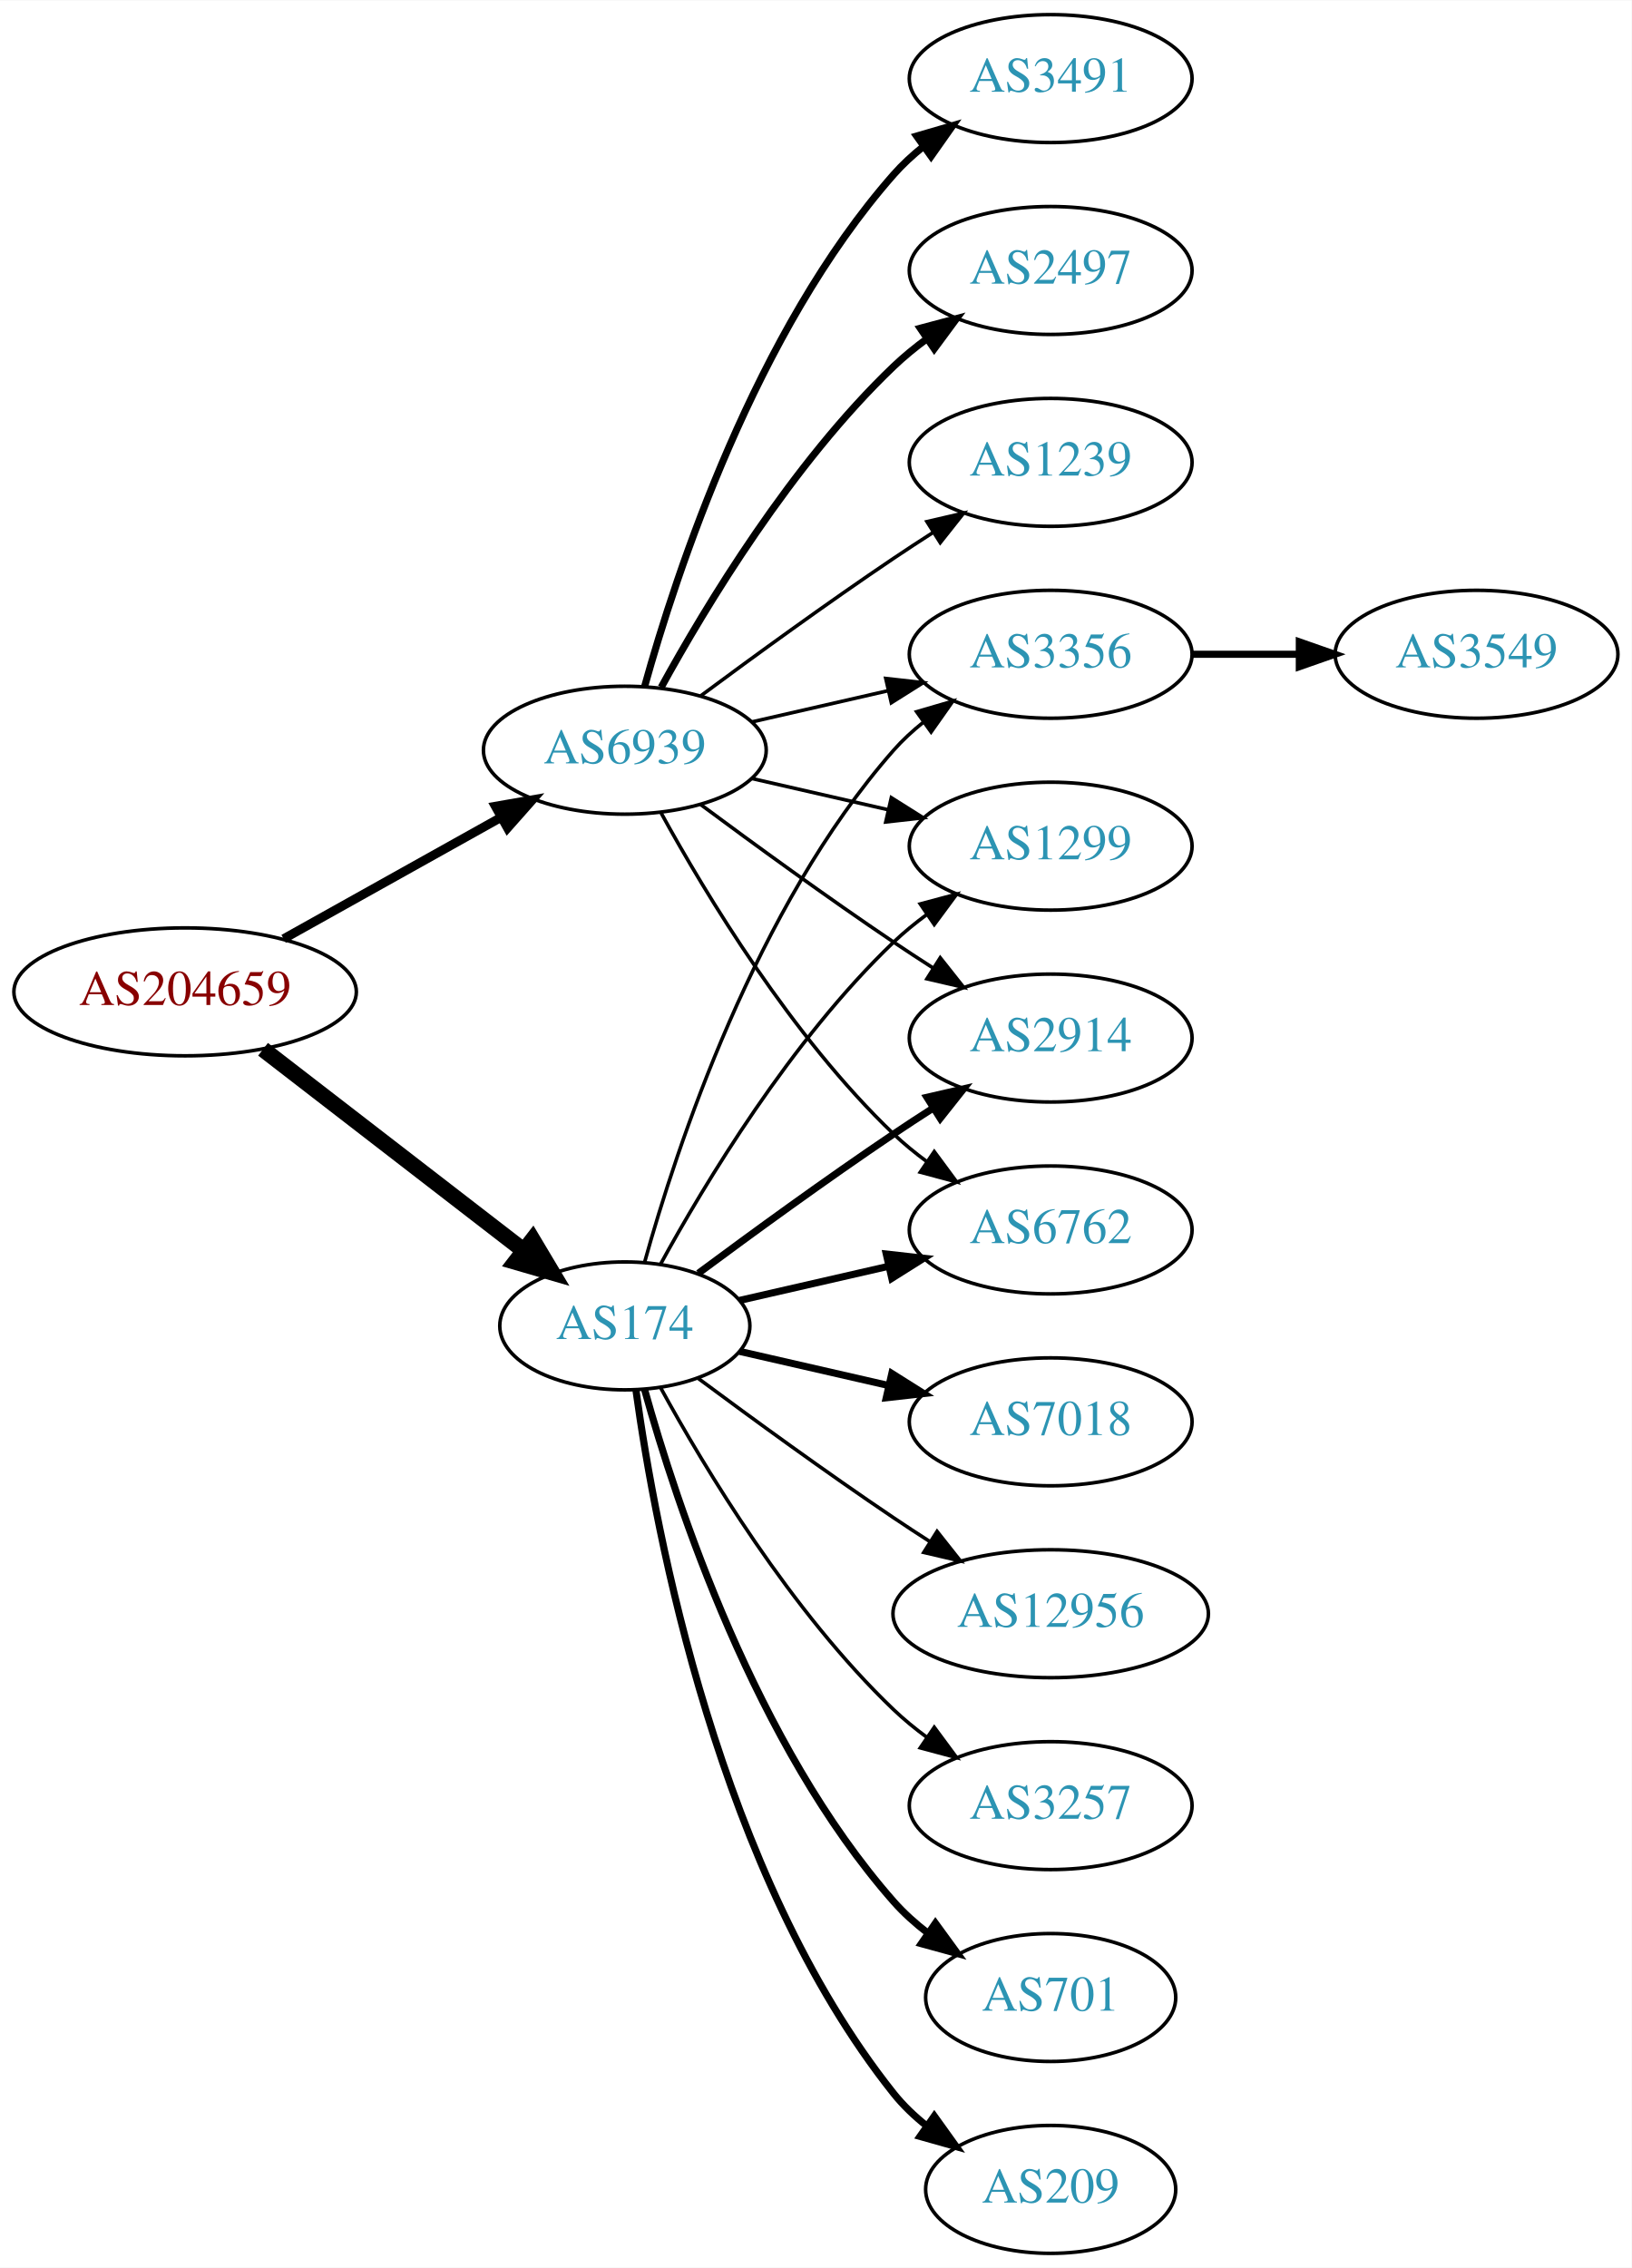
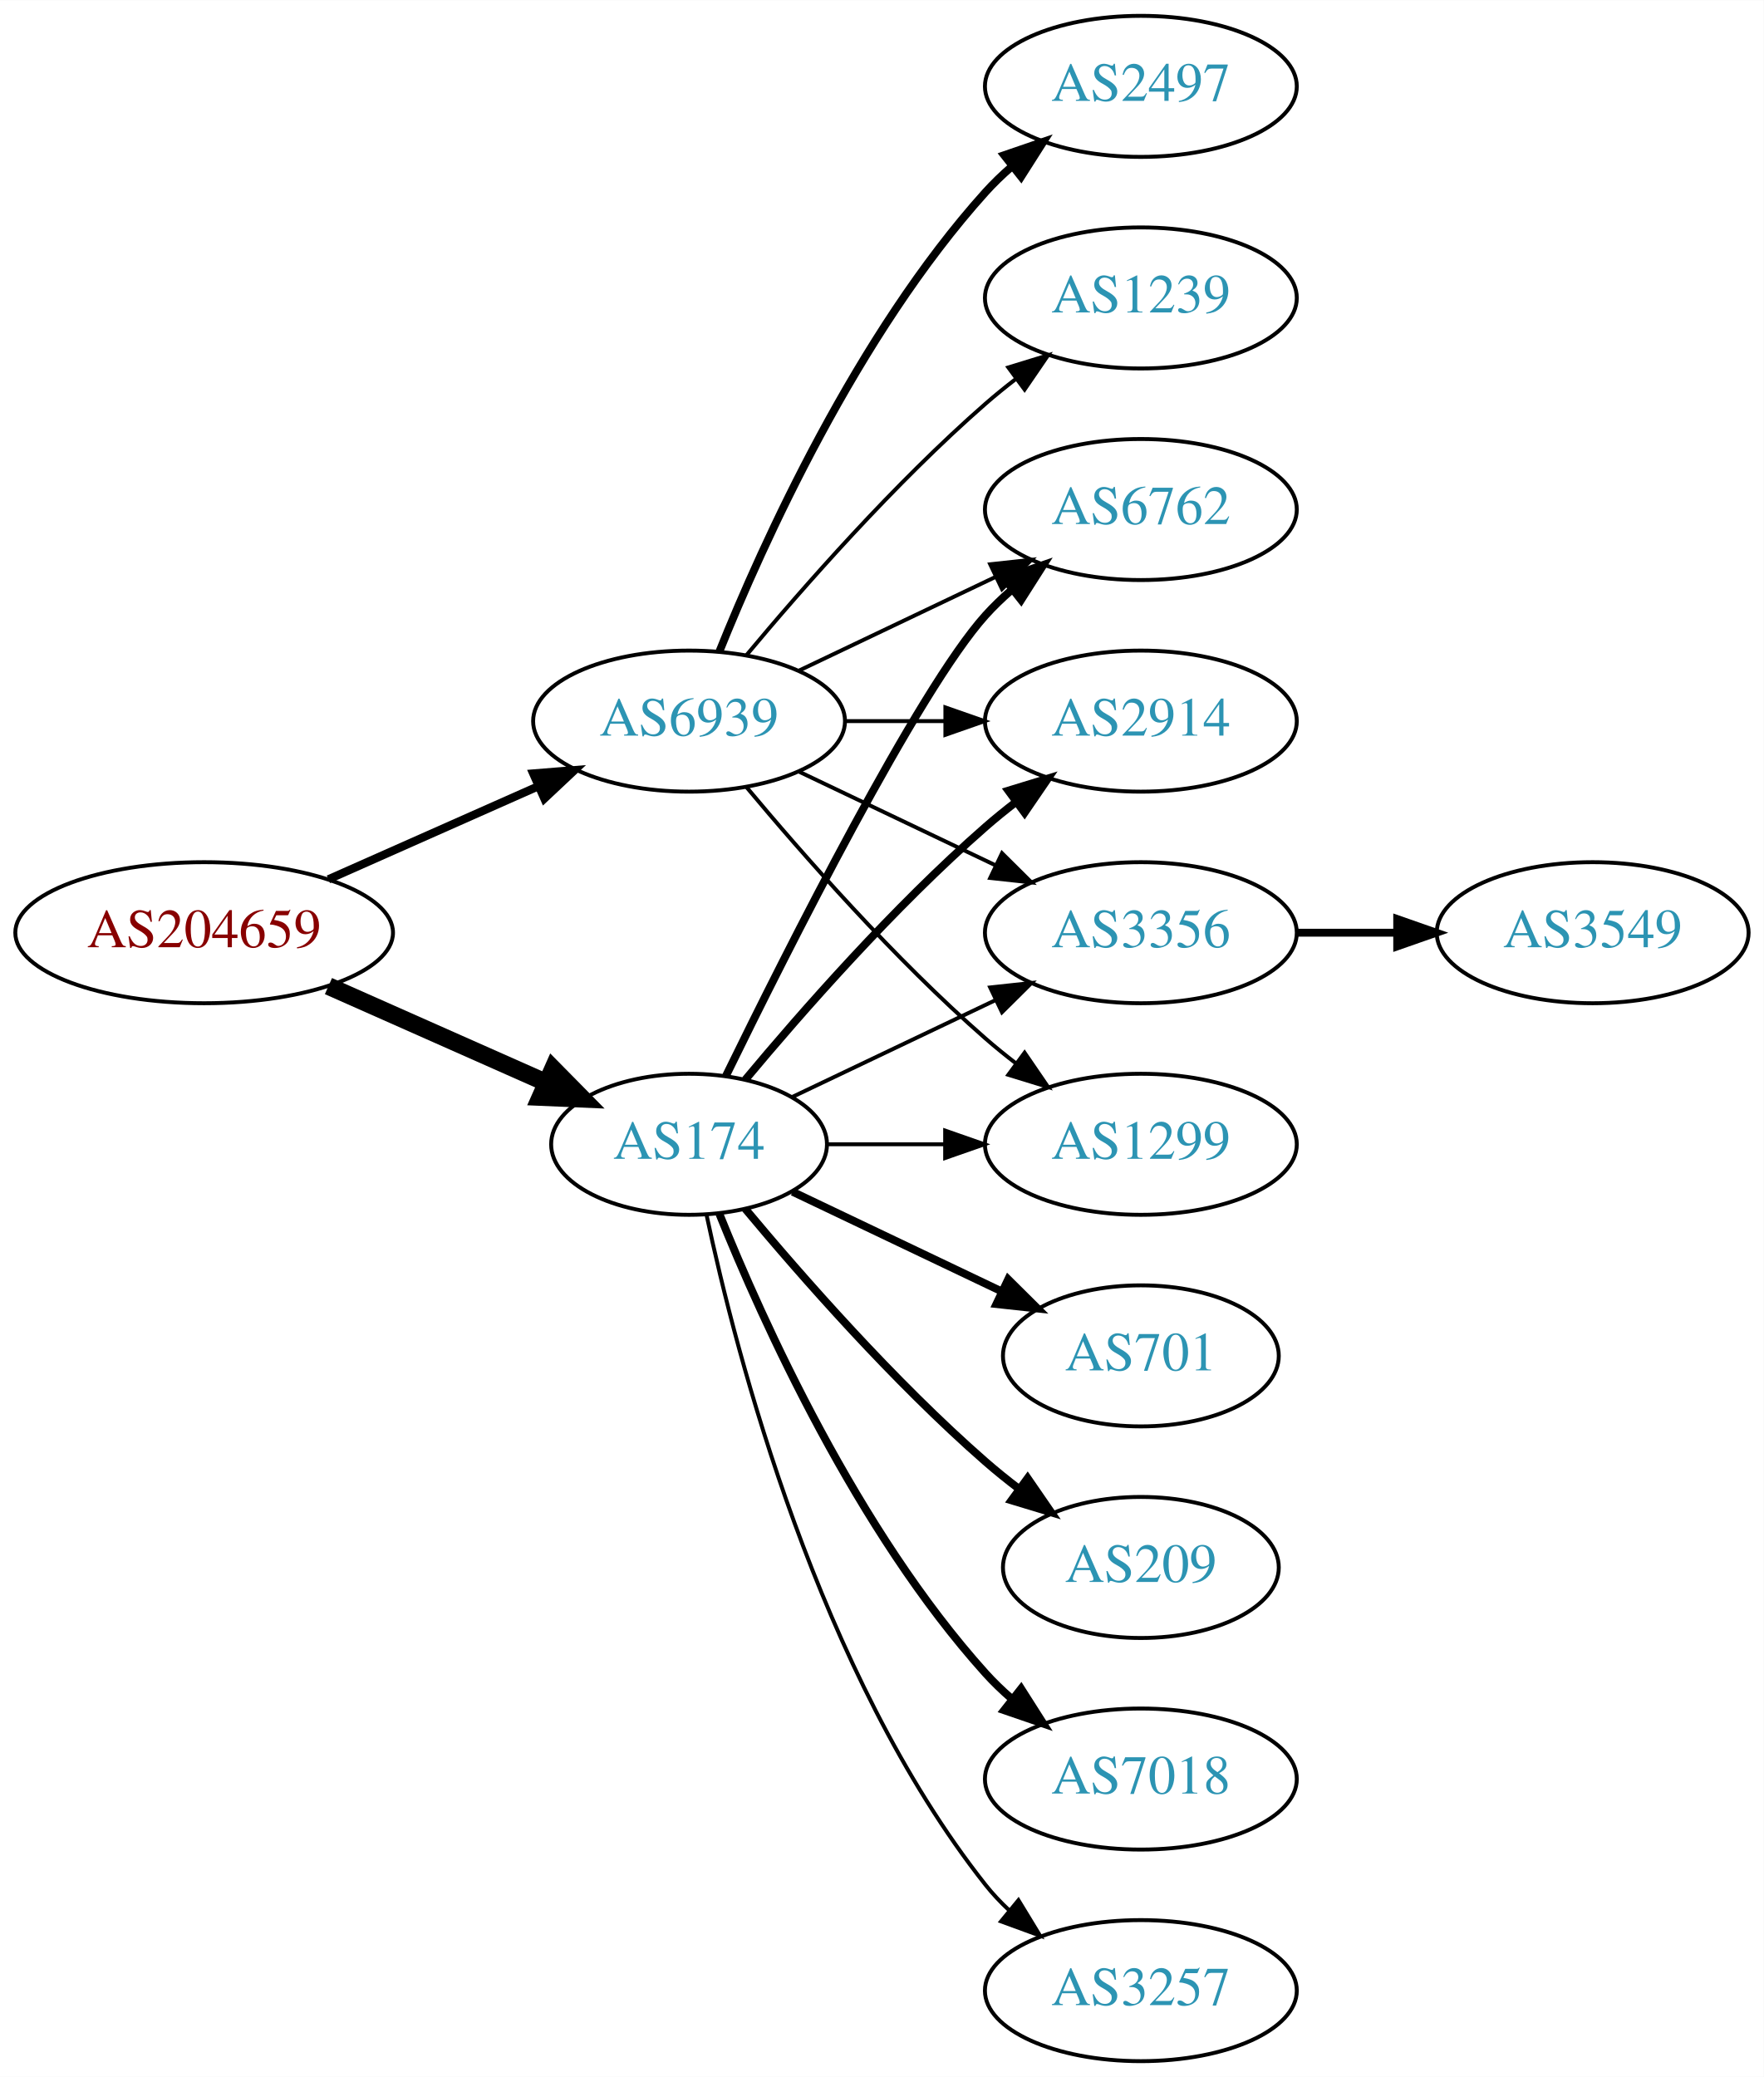
- <svg xmlns="http://www.w3.org/2000/svg" xmlns:xlink="http://www.w3.org/1999/xlink" width="459pt" height="638pt" viewBox="0.00 0.00 459.17 638.00">
-   <g id="graph0" class="graph" transform="scale(1 1) rotate(0) translate(4 634)">
-     <polygon fill="white" stroke="none" points="-4,4 -4,-634 455.17,-634 455.17,4 -4,4" />
+ <svg xmlns="http://www.w3.org/2000/svg" xmlns:xlink="http://www.w3.org/1999/xlink" width="450pt" height="530pt" viewBox="0.00 0.00 450.07 530.00">
+   <g id="graph0" class="graph" transform="scale(1 1) rotate(0) translate(4 526)">
+     <polygon fill="white" stroke="none" points="-4,4 -4,-526 446.07,-526 446.07,4 -4,4" />
    <g id="node1" class="node">
      <g id="a_node1">
        <a xlink:href="/asn/204659" xlink:title="AS204659 ~ ANLX-AS [AT]">
-           <ellipse fill="#ffffff" stroke="black" cx="48.096" cy="-355" rx="48.192" ry="18" />
-           <text text-anchor="middle" x="48.096" y="-351.3" font-family="Times,serif" font-size="14.00" fill="#880000">AS204659</text>
+           <ellipse fill="#ffffff" stroke="black" cx="48.096" cy="-288" rx="48.192" ry="18" />
+           <text text-anchor="middle" x="48.096" y="-284.3" font-family="Times,serif" font-size="14.00" fill="#880000">AS204659</text>
        </a>
      </g>
    </g>
    <g id="node2" class="node">
      <g id="a_node2">
        <a xlink:href="/asn/174" xlink:title="AS174 ~ Cogent Communications [US]">
-           <ellipse fill="#ffffff" stroke="black" cx="171.838" cy="-261" rx="35.194" ry="18" />
-           <text text-anchor="middle" x="171.838" y="-257.3" font-family="Times,serif" font-size="14.00" fill="#2c94b3">AS174</text>
+           <ellipse fill="#ffffff" stroke="black" cx="171.838" cy="-234" rx="35.194" ry="18" />
+           <text text-anchor="middle" x="171.838" y="-230.3" font-family="Times,serif" font-size="14.00" fill="#2c94b3">AS174</text>
        </a>
      </g>
    </g>
    <g id="edge1" class="edge">
-       <path fill="none" stroke="black" stroke-width="4.5" d="M70.024,-338.841C90.279,-323.201 121.098,-299.405 143.328,-282.241" />
-       <polygon fill="black" stroke="black" stroke-width="4.5" points="145.879,-285.246 151.388,-276.018 141.066,-279.013 145.879,-285.246" />
+       <path fill="none" stroke="black" stroke-width="4.5" d="M79.816,-274.374C96.695,-266.887 117.713,-257.564 135.297,-249.764" />
+       <polygon fill="black" stroke="black" stroke-width="4.5" points="137.121,-253.263 144.665,-245.609 133.927,-246.065 137.121,-253.263" />
    </g>
    <g id="node3" class="node">
      <g id="a_node3">
        <a xlink:href="/asn/6939" xlink:title="AS6939 ~ Hurricane Electric LLC [US]">
-           <ellipse fill="#ffffff" stroke="black" cx="171.838" cy="-423" rx="39.794" ry="18" />
-           <text text-anchor="middle" x="171.838" y="-419.3" font-family="Times,serif" font-size="14.00" fill="#2c94b3">AS6939</text>
+           <ellipse fill="#ffffff" stroke="black" cx="171.838" cy="-342" rx="39.794" ry="18" />
+           <text text-anchor="middle" x="171.838" y="-338.3" font-family="Times,serif" font-size="14.00" fill="#2c94b3">AS6939</text>
        </a>
      </g>
    </g>
    <g id="edge2" class="edge">
-       <path fill="none" stroke="black" stroke-width="2.531" d="M75.813,-369.923C93.819,-379.981 117.721,-393.331 137.048,-404.126" />
-       <polygon fill="black" stroke="black" stroke-width="2.531" points="135.407,-407.219 145.845,-409.04 138.821,-401.108 135.407,-407.219" />
+       <path fill="none" stroke="black" stroke-width="2.1" d="M79.816,-301.626C96.101,-308.85 116.238,-317.781 133.427,-325.406" />
+       <polygon fill="black" stroke="black" stroke-width="2.1" points="132.07,-328.633 142.631,-329.488 134.909,-322.234 132.07,-328.633" />
    </g>
    <g id="node4" class="node">
      <g id="a_node4">
-         <a xlink:href="/asn/2914" xlink:title="AS2914 ~ NTT America, Inc. [US]">
-           <ellipse fill="#ffffff" stroke="black" cx="291.681" cy="-342" rx="39.794" ry="18" />
-           <text text-anchor="middle" x="291.681" y="-338.3" font-family="Times,serif" font-size="14.00" fill="#2c94b3">AS2914</text>
+         <a xlink:href="/asn/6762" xlink:title="AS6762 ~ TELECOM ITALIA SPARKLE S.p.A. [IT]">
+           <ellipse fill="#ffffff" stroke="black" cx="287.131" cy="-396" rx="39.794" ry="18" />
+           <text text-anchor="middle" x="287.131" y="-392.3" font-family="Times,serif" font-size="14.00" fill="#2c94b3">AS6762</text>
        </a>
      </g>
    </g>
    <g id="edge3" class="edge">
-       <path fill="none" stroke="black" stroke-width="2" d="M192.539,-275.81C207.442,-286.875 228.51,-302.228 247.484,-315 251.033,-317.389 254.784,-319.839 258.532,-322.242" />
-       <polygon fill="black" stroke="black" stroke-width="2" points="256.858,-325.325 267.181,-327.712 260.6,-319.409 256.858,-325.325" />
+       <path fill="none" stroke="black" stroke-width="2" d="M181.276,-251.511C196.894,-283.509 230.281,-349.893 247.484,-369 249.487,-371.224 251.706,-373.363 254.038,-375.397" />
+       <polygon fill="black" stroke="black" stroke-width="2" points="252.236,-378.433 262.257,-381.873 256.569,-372.935 252.236,-378.433" />
    </g>
    <g id="node5" class="node">
      <g id="a_node5">
-         <a xlink:href="/asn/6762" xlink:title="AS6762 ~ TELECOM ITALIA SPARKLE S.p.A. [IT]">
-           <ellipse fill="#ffffff" stroke="black" cx="291.681" cy="-288" rx="39.794" ry="18" />
-           <text text-anchor="middle" x="291.681" y="-284.3" font-family="Times,serif" font-size="14.00" fill="#2c94b3">AS6762</text>
+         <a xlink:href="/asn/7018" xlink:title="AS7018 ~ AT&amp;T Services, Inc. [US]">
+           <ellipse fill="#ffffff" stroke="black" cx="287.131" cy="-72" rx="39.794" ry="18" />
+           <text text-anchor="middle" x="287.131" y="-68.3" font-family="Times,serif" font-size="14.00" fill="#2c94b3">AS7018</text>
        </a>
      </g>
    </g>
    <g id="edge4" class="edge">
-       <path fill="none" stroke="black" stroke-width="2" d="M204.108,-268.165C216.947,-271.106 232.052,-274.567 246.019,-277.767" />
-       <polygon fill="black" stroke="black" stroke-width="2" points="245.411,-281.219 255.94,-280.04 246.974,-274.395 245.411,-281.219" />
+       <path fill="none" stroke="black" stroke-width="2" d="M179.586,-216.213C190.637,-188.757 214.69,-135.422 247.484,-99 249.487,-96.776 251.706,-94.637 254.038,-92.603" />
+       <polygon fill="black" stroke="black" stroke-width="2" points="256.569,-95.065 262.257,-86.127 252.236,-89.567 256.569,-95.065" />
    </g>
    <g id="node6" class="node">
      <g id="a_node6">
-         <a xlink:href="/asn/12956" xlink:title="AS12956 ~ TELXIUS [ES]">
-           <ellipse fill="#ffffff" stroke="black" cx="291.681" cy="-180" rx="44.393" ry="18" />
-           <text text-anchor="middle" x="291.681" y="-176.3" font-family="Times,serif" font-size="14.00" fill="#2c94b3">AS12956</text>
+         <a xlink:href="/asn/3257" xlink:title="AS3257 ~ GTT [DE]">
+           <ellipse fill="#ffffff" stroke="black" cx="287.131" cy="-18" rx="39.794" ry="18" />
+           <text text-anchor="middle" x="287.131" y="-14.3" font-family="Times,serif" font-size="14.00" fill="#2c94b3">AS3257</text>
        </a>
      </g>
    </g>
    <g id="edge5" class="edge">
-       <path fill="none" stroke="black" d="M192.539,-246.19C207.442,-235.125 228.51,-219.772 247.484,-207 250.774,-204.785 254.237,-202.518 257.711,-200.285" />
-       <polygon fill="black" stroke="black" points="259.708,-203.163 266.279,-194.852 255.959,-197.252 259.708,-203.163" />
+       <path fill="none" stroke="black" d="M176.269,-216.116C183.851,-180.387 204.842,-98.983 247.484,-45 249.292,-42.712 251.345,-40.538 253.539,-38.49" />
+       <polygon fill="black" stroke="black" points="255.893,-41.086 261.399,-32.034 251.45,-35.677 255.893,-41.086" />
    </g>
    <g id="node7" class="node">
      <g id="a_node7">
-         <a xlink:href="/asn/3257" xlink:title="AS3257 ~ GTT [DE]">
-           <ellipse fill="#ffffff" stroke="black" cx="291.681" cy="-126" rx="39.794" ry="18" />
-           <text text-anchor="middle" x="291.681" y="-122.3" font-family="Times,serif" font-size="14.00" fill="#2c94b3">AS3257</text>
+         <a xlink:href="/asn/701" xlink:title="AS701 ~ UUNET [US]">
+           <ellipse fill="#ffffff" stroke="black" cx="287.131" cy="-180" rx="35.194" ry="18" />
+           <text text-anchor="middle" x="287.131" y="-176.3" font-family="Times,serif" font-size="14.00" fill="#2c94b3">AS701</text>
        </a>
      </g>
    </g>
    <g id="edge6" class="edge">
-       <path fill="none" stroke="black" d="M181.864,-243.679C194.347,-220.9 218.637,-180.547 247.484,-153 250.353,-150.261 253.542,-147.653 256.851,-145.215" />
-       <polygon fill="black" stroke="black" points="258.914,-148.044 265.21,-139.523 254.974,-142.258 258.914,-148.044" />
+       <path fill="none" stroke="black" stroke-width="2" d="M198.263,-221.881C214.006,-214.378 234.428,-204.644 251.621,-196.449" />
+       <polygon fill="black" stroke="black" stroke-width="2" points="253.27,-199.54 260.791,-192.078 250.258,-193.221 253.27,-199.54" />
    </g>
    <g id="node8" class="node">
      <g id="a_node8">
-         <a xlink:href="/asn/701" xlink:title="AS701 ~ UUNET [US]">
-           <ellipse fill="#ffffff" stroke="black" cx="291.681" cy="-72" rx="35.194" ry="18" />
-           <text text-anchor="middle" x="291.681" y="-68.3" font-family="Times,serif" font-size="14.00" fill="#2c94b3">AS701</text>
+         <a xlink:href="/asn/2914" xlink:title="AS2914 ~ NTT America, Inc. [US]">
+           <ellipse fill="#ffffff" stroke="black" cx="287.131" cy="-342" rx="39.794" ry="18" />
+           <text text-anchor="middle" x="287.131" y="-338.3" font-family="Times,serif" font-size="14.00" fill="#2c94b3">AS2914</text>
        </a>
      </g>
    </g>
    <g id="edge7" class="edge">
-       <path fill="none" stroke="black" stroke-width="2" d="M177.411,-243.054C186.317,-211.005 208.601,-143.158 247.484,-99 250.312,-95.789 253.613,-92.828 257.108,-90.136" />
-       <polygon fill="black" stroke="black" stroke-width="2" points="259.242,-92.916 265.483,-84.355 255.265,-87.155 259.242,-92.916" />
+       <path fill="none" stroke="black" stroke-width="2" d="M186.203,-250.499C200.458,-267.596 224.153,-294.619 247.484,-315 249.95,-317.154 252.589,-319.294 255.286,-321.372" />
+       <polygon fill="black" stroke="black" stroke-width="2" points="253.311,-324.264 263.44,-327.37 257.459,-318.625 253.311,-324.264" />
    </g>
    <g id="node9" class="node">
      <g id="a_node9">
-         <a xlink:href="/asn/3356" xlink:title="AS3356 ~ Level 3 Parent, LLC [US]">
-           <ellipse fill="#ffffff" stroke="black" cx="291.681" cy="-450" rx="39.794" ry="18" />
-           <text text-anchor="middle" x="291.681" y="-446.3" font-family="Times,serif" font-size="14.00" fill="#2c94b3">AS3356</text>
+         <a xlink:href="/asn/209" xlink:title="AS209 ~ CenturyLink Communications, LLC [US]">
+           <ellipse fill="#ffffff" stroke="black" cx="287.131" cy="-126" rx="35.194" ry="18" />
+           <text text-anchor="middle" x="287.131" y="-122.3" font-family="Times,serif" font-size="14.00" fill="#2c94b3">AS209</text>
        </a>
      </g>
    </g>
    <g id="edge8" class="edge">
-       <path fill="none" stroke="black" d="M177.411,-278.946C186.317,-310.995 208.601,-378.842 247.484,-423 249.968,-425.821 252.818,-428.449 255.844,-430.871" />
-       <polygon fill="black" stroke="black" points="253.961,-433.828 264.133,-436.791 258.029,-428.131 253.961,-433.828" />
+       <path fill="none" stroke="black" stroke-width="2" d="M186.203,-217.501C200.458,-200.404 224.153,-173.381 247.484,-153 250.154,-150.668 253.027,-148.352 255.957,-146.114" />
+       <polygon fill="black" stroke="black" stroke-width="2" points="258.235,-148.784 264.249,-140.061 254.108,-143.13 258.235,-148.784" />
    </g>
    <g id="node10" class="node">
      <g id="a_node10">
-         <a xlink:href="/asn/209" xlink:title="AS209 ~ CenturyLink Communications, LLC [US]">
-           <ellipse fill="#ffffff" stroke="black" cx="291.681" cy="-18" rx="35.194" ry="18" />
-           <text text-anchor="middle" x="291.681" y="-14.3" font-family="Times,serif" font-size="14.00" fill="#2c94b3">AS209</text>
+         <a xlink:href="/asn/3356" xlink:title="AS3356 ~ Level 3 Parent, LLC [US]">
+           <ellipse fill="#ffffff" stroke="black" cx="287.131" cy="-288" rx="39.794" ry="18" />
+           <text text-anchor="middle" x="287.131" y="-284.3" font-family="Times,serif" font-size="14.00" fill="#2c94b3">AS3356</text>
        </a>
      </g>
    </g>
    <g id="edge9" class="edge">
-       <path fill="none" stroke="black" stroke-width="2" d="M174.977,-242.83C180.477,-203.026 198.303,-106.767 247.484,-45 250.149,-41.653 253.349,-38.607 256.788,-35.868" />
-       <polygon fill="black" stroke="black" stroke-width="2" points="258.925,-38.643 265.101,-30.035 254.905,-32.913 258.925,-38.643" />
+       <path fill="none" stroke="black" d="M198.263,-246.119C213.566,-253.413 233.289,-262.814 250.171,-270.86" />
+       <polygon fill="black" stroke="black" points="248.678,-274.026 259.211,-275.169 251.69,-267.707 248.678,-274.026" />
    </g>
    <g id="node11" class="node">
      <g id="a_node11">
-         <a xlink:href="/asn/7018" xlink:title="AS7018 ~ AT&amp;T Services, Inc. [US]">
-           <ellipse fill="#ffffff" stroke="black" cx="291.681" cy="-234" rx="39.794" ry="18" />
-           <text text-anchor="middle" x="291.681" y="-230.3" font-family="Times,serif" font-size="14.00" fill="#2c94b3">AS7018</text>
+         <a xlink:href="/asn/1299" xlink:title="AS1299 ~ Telia Carrier [EU]">
+           <ellipse fill="#ffffff" stroke="black" cx="287.131" cy="-234" rx="39.794" ry="18" />
+           <text text-anchor="middle" x="287.131" y="-230.3" font-family="Times,serif" font-size="14.00" fill="#2c94b3">AS1299</text>
        </a>
      </g>
    </g>
    <g id="edge10" class="edge">
-       <path fill="none" stroke="black" stroke-width="2" d="M204.108,-253.835C216.947,-250.894 232.052,-247.433 246.019,-244.233" />
-       <polygon fill="black" stroke="black" stroke-width="2" points="246.974,-247.605 255.94,-241.96 245.411,-240.781 246.974,-247.605" />
+       <path fill="none" stroke="black" d="M207.137,-234C216.514,-234 226.865,-234 236.899,-234" />
+       <polygon fill="black" stroke="black" points="237.188,-237.5 247.188,-234 237.188,-230.5 237.188,-237.5" />
+     </g>
+     <g id="edge17" class="edge">
+       <path fill="none" stroke="black" d="M199.974,-354.934C214.968,-362.081 233.789,-371.052 250.013,-378.785" />
+       <polygon fill="black" stroke="black" points="248.683,-382.028 259.216,-383.171 251.695,-375.709 248.683,-382.028" />
+     </g>
+     <g id="edge16" class="edge">
+       <path fill="none" stroke="black" d="M211.51,-342C219.713,-342 228.477,-342 237.009,-342" />
+       <polygon fill="black" stroke="black" points="237.248,-345.5 247.248,-342 237.248,-338.5 237.248,-345.5" />
+     </g>
+     <g id="edge15" class="edge">
+       <path fill="none" stroke="black" d="M199.974,-329.066C214.968,-321.919 233.789,-312.948 250.013,-305.215" />
+       <polygon fill="black" stroke="black" points="251.695,-308.291 259.216,-300.829 248.683,-301.972 251.695,-308.291" />
+     </g>
+     <g id="edge13" class="edge">
+       <path fill="none" stroke="black" d="M186.468,-325.183C200.751,-308.071 224.297,-281.255 247.484,-261 249.95,-258.846 252.589,-256.706 255.286,-254.628" />
+       <polygon fill="black" stroke="black" points="257.459,-257.375 263.44,-248.63 253.311,-251.736 257.459,-257.375" />
+     </g>
+     <g id="node13" class="node">
+       <g id="a_node13">
+         <a xlink:href="/asn/2497" xlink:title="AS2497 ~ Internet Initiative Japan Inc. [JP]">
+           <ellipse fill="#ffffff" stroke="black" cx="287.131" cy="-504" rx="39.794" ry="18" />
+           <text text-anchor="middle" x="287.131" y="-500.3" font-family="Times,serif" font-size="14.00" fill="#2c94b3">AS2497</text>
+         </a>
+       </g>
+     </g>
+     <g id="edge12" class="edge">
+       <path fill="none" stroke="black" stroke-width="2" d="M179.586,-359.787C190.637,-387.243 214.69,-440.578 247.484,-477 249.487,-479.224 251.706,-481.363 254.038,-483.397" />
+       <polygon fill="black" stroke="black" stroke-width="2" points="252.236,-486.433 262.257,-489.873 256.569,-480.935 252.236,-486.433" />
+     </g>
+     <g id="node14" class="node">
+       <g id="a_node14">
+         <a xlink:href="/asn/1239" xlink:title="AS1239 ~ Sprint [US]">
+           <ellipse fill="#ffffff" stroke="black" cx="287.131" cy="-450" rx="39.794" ry="18" />
+           <text text-anchor="middle" x="287.131" y="-446.3" font-family="Times,serif" font-size="14.00" fill="#2c94b3">AS1239</text>
+         </a>
+       </g>
+     </g>
+     <g id="edge14" class="edge">
+       <path fill="none" stroke="black" d="M186.468,-358.817C200.751,-375.929 224.297,-402.745 247.484,-423 249.95,-425.154 252.589,-427.294 255.286,-429.372" />
+       <polygon fill="black" stroke="black" points="253.311,-432.264 263.44,-435.37 257.459,-426.625 253.311,-432.264" />
    </g>
    <g id="node12" class="node">
      <g id="a_node12">
-         <a xlink:href="/asn/1299" xlink:title="AS1299 ~ Telia Carrier [EU]">
-           <ellipse fill="#ffffff" stroke="black" cx="291.681" cy="-396" rx="39.794" ry="18" />
-           <text text-anchor="middle" x="291.681" y="-392.3" font-family="Times,serif" font-size="14.00" fill="#2c94b3">AS1299</text>
+         <a xlink:href="/asn/3549" xlink:title="AS3549 ~ Level 3 Parent, LLC [US]">
+           <ellipse fill="#ffffff" stroke="black" cx="402.424" cy="-288" rx="39.794" ry="18" />
+           <text text-anchor="middle" x="402.424" y="-284.3" font-family="Times,serif" font-size="14.00" fill="#2c94b3">AS3549</text>
        </a>
      </g>
    </g>
    <g id="edge11" class="edge">
-       <path fill="none" stroke="black" d="M181.864,-278.321C194.347,-301.1 218.637,-341.453 247.484,-369 250.353,-371.739 253.542,-374.347 256.851,-376.785" />
-       <polygon fill="black" stroke="black" points="254.974,-379.742 265.21,-382.477 258.914,-373.956 254.974,-379.742" />
-     </g>
-     <g id="edge19" class="edge">
-       <path fill="none" stroke="black" d="M193.168,-407.723C208.031,-396.696 228.775,-381.593 247.484,-369 251.033,-366.611 254.784,-364.161 258.532,-361.758" />
-       <polygon fill="black" stroke="black" points="260.6,-364.591 267.181,-356.288 256.858,-358.675 260.6,-364.591" />
-     </g>
-     <g id="edge18" class="edge">
-       <path fill="none" stroke="black" d="M182.079,-405.287C194.625,-382.439 218.802,-342.389 247.484,-315 250.353,-312.261 253.542,-309.653 256.851,-307.215" />
-       <polygon fill="black" stroke="black" points="258.914,-310.044 265.21,-301.523 254.974,-304.258 258.914,-310.044" />
-     </g>
-     <g id="edge13" class="edge">
-       <path fill="none" stroke="black" d="M207.557,-430.955C219.557,-433.704 233.178,-436.825 245.871,-439.733" />
-       <polygon fill="black" stroke="black" points="245.273,-443.187 255.802,-442.009 246.836,-436.364 245.273,-443.187" />
-     </g>
-     <g id="edge14" class="edge">
-       <path fill="none" stroke="black" d="M207.557,-415.045C219.557,-412.296 233.178,-409.175 245.871,-406.267" />
-       <polygon fill="black" stroke="black" points="246.836,-409.636 255.802,-403.991 245.273,-402.813 246.836,-409.636" />
-     </g>
-     <g id="node14" class="node">
-       <g id="a_node14">
-         <a xlink:href="/asn/3491" xlink:title="AS3491 ~ PCCW Global, Inc. [US]">
-           <ellipse fill="#ffffff" stroke="black" cx="291.681" cy="-612" rx="39.794" ry="18" />
-           <text text-anchor="middle" x="291.681" y="-608.3" font-family="Times,serif" font-size="14.00" fill="#2c94b3">AS3491</text>
-         </a>
-       </g>
-     </g>
-     <g id="edge15" class="edge">
-       <path fill="none" stroke="black" stroke-width="2" d="M177.411,-440.946C186.317,-472.995 208.601,-540.842 247.484,-585 249.968,-587.821 252.818,-590.449 255.844,-592.871" />
-       <polygon fill="black" stroke="black" stroke-width="2" points="253.961,-595.828 264.133,-598.791 258.029,-590.131 253.961,-595.828" />
-     </g>
-     <g id="node15" class="node">
-       <g id="a_node15">
-         <a xlink:href="/asn/2497" xlink:title="AS2497 ~ Internet Initiative Japan Inc. [JP]">
-           <ellipse fill="#ffffff" stroke="black" cx="291.681" cy="-558" rx="39.794" ry="18" />
-           <text text-anchor="middle" x="291.681" y="-554.3" font-family="Times,serif" font-size="14.00" fill="#2c94b3">AS2497</text>
-         </a>
-       </g>
-     </g>
-     <g id="edge16" class="edge">
-       <path fill="none" stroke="black" stroke-width="2" d="M182.079,-440.713C194.625,-463.561 218.802,-503.611 247.484,-531 250.353,-533.739 253.542,-536.347 256.851,-538.785" />
-       <polygon fill="black" stroke="black" stroke-width="2" points="254.974,-541.742 265.21,-544.477 258.914,-535.956 254.974,-541.742" />
-     </g>
-     <g id="node16" class="node">
-       <g id="a_node16">
-         <a xlink:href="/asn/1239" xlink:title="AS1239 ~ Sprint [US]">
-           <ellipse fill="#ffffff" stroke="black" cx="291.681" cy="-504" rx="39.794" ry="18" />
-           <text text-anchor="middle" x="291.681" y="-500.3" font-family="Times,serif" font-size="14.00" fill="#2c94b3">AS1239</text>
-         </a>
-       </g>
-     </g>
-     <g id="edge17" class="edge">
-       <path fill="none" stroke="black" d="M193.168,-438.277C208.031,-449.304 228.775,-464.407 247.484,-477 251.033,-479.389 254.784,-481.839 258.532,-484.242" />
-       <polygon fill="black" stroke="black" points="256.858,-487.325 267.181,-489.712 260.6,-481.409 256.858,-487.325" />
-     </g>
-     <g id="node13" class="node">
-       <g id="a_node13">
-         <a xlink:href="/asn/3549" xlink:title="AS3549 ~ Level 3 Parent, LLC [US]">
-           <ellipse fill="#ffffff" stroke="black" cx="411.523" cy="-450" rx="39.794" ry="18" />
-           <text text-anchor="middle" x="411.523" y="-446.3" font-family="Times,serif" font-size="14.00" fill="#2c94b3">AS3549</text>
-         </a>
-       </g>
-     </g>
-     <g id="edge12" class="edge">
-       <path fill="none" stroke="black" stroke-width="2" d="M331.593,-450C341.146,-450 351.496,-450 361.459,-450" />
-       <polygon fill="black" stroke="black" stroke-width="2" points="361.651,-453.5 371.651,-450 361.651,-446.5 361.651,-453.5" />
+       <path fill="none" stroke="black" stroke-width="2" d="M326.803,-288C335.006,-288 343.77,-288 352.302,-288" />
+       <polygon fill="black" stroke="black" stroke-width="2" points="352.541,-291.5 362.541,-288 352.541,-284.5 352.541,-291.5" />
    </g>
  </g>
</svg>
